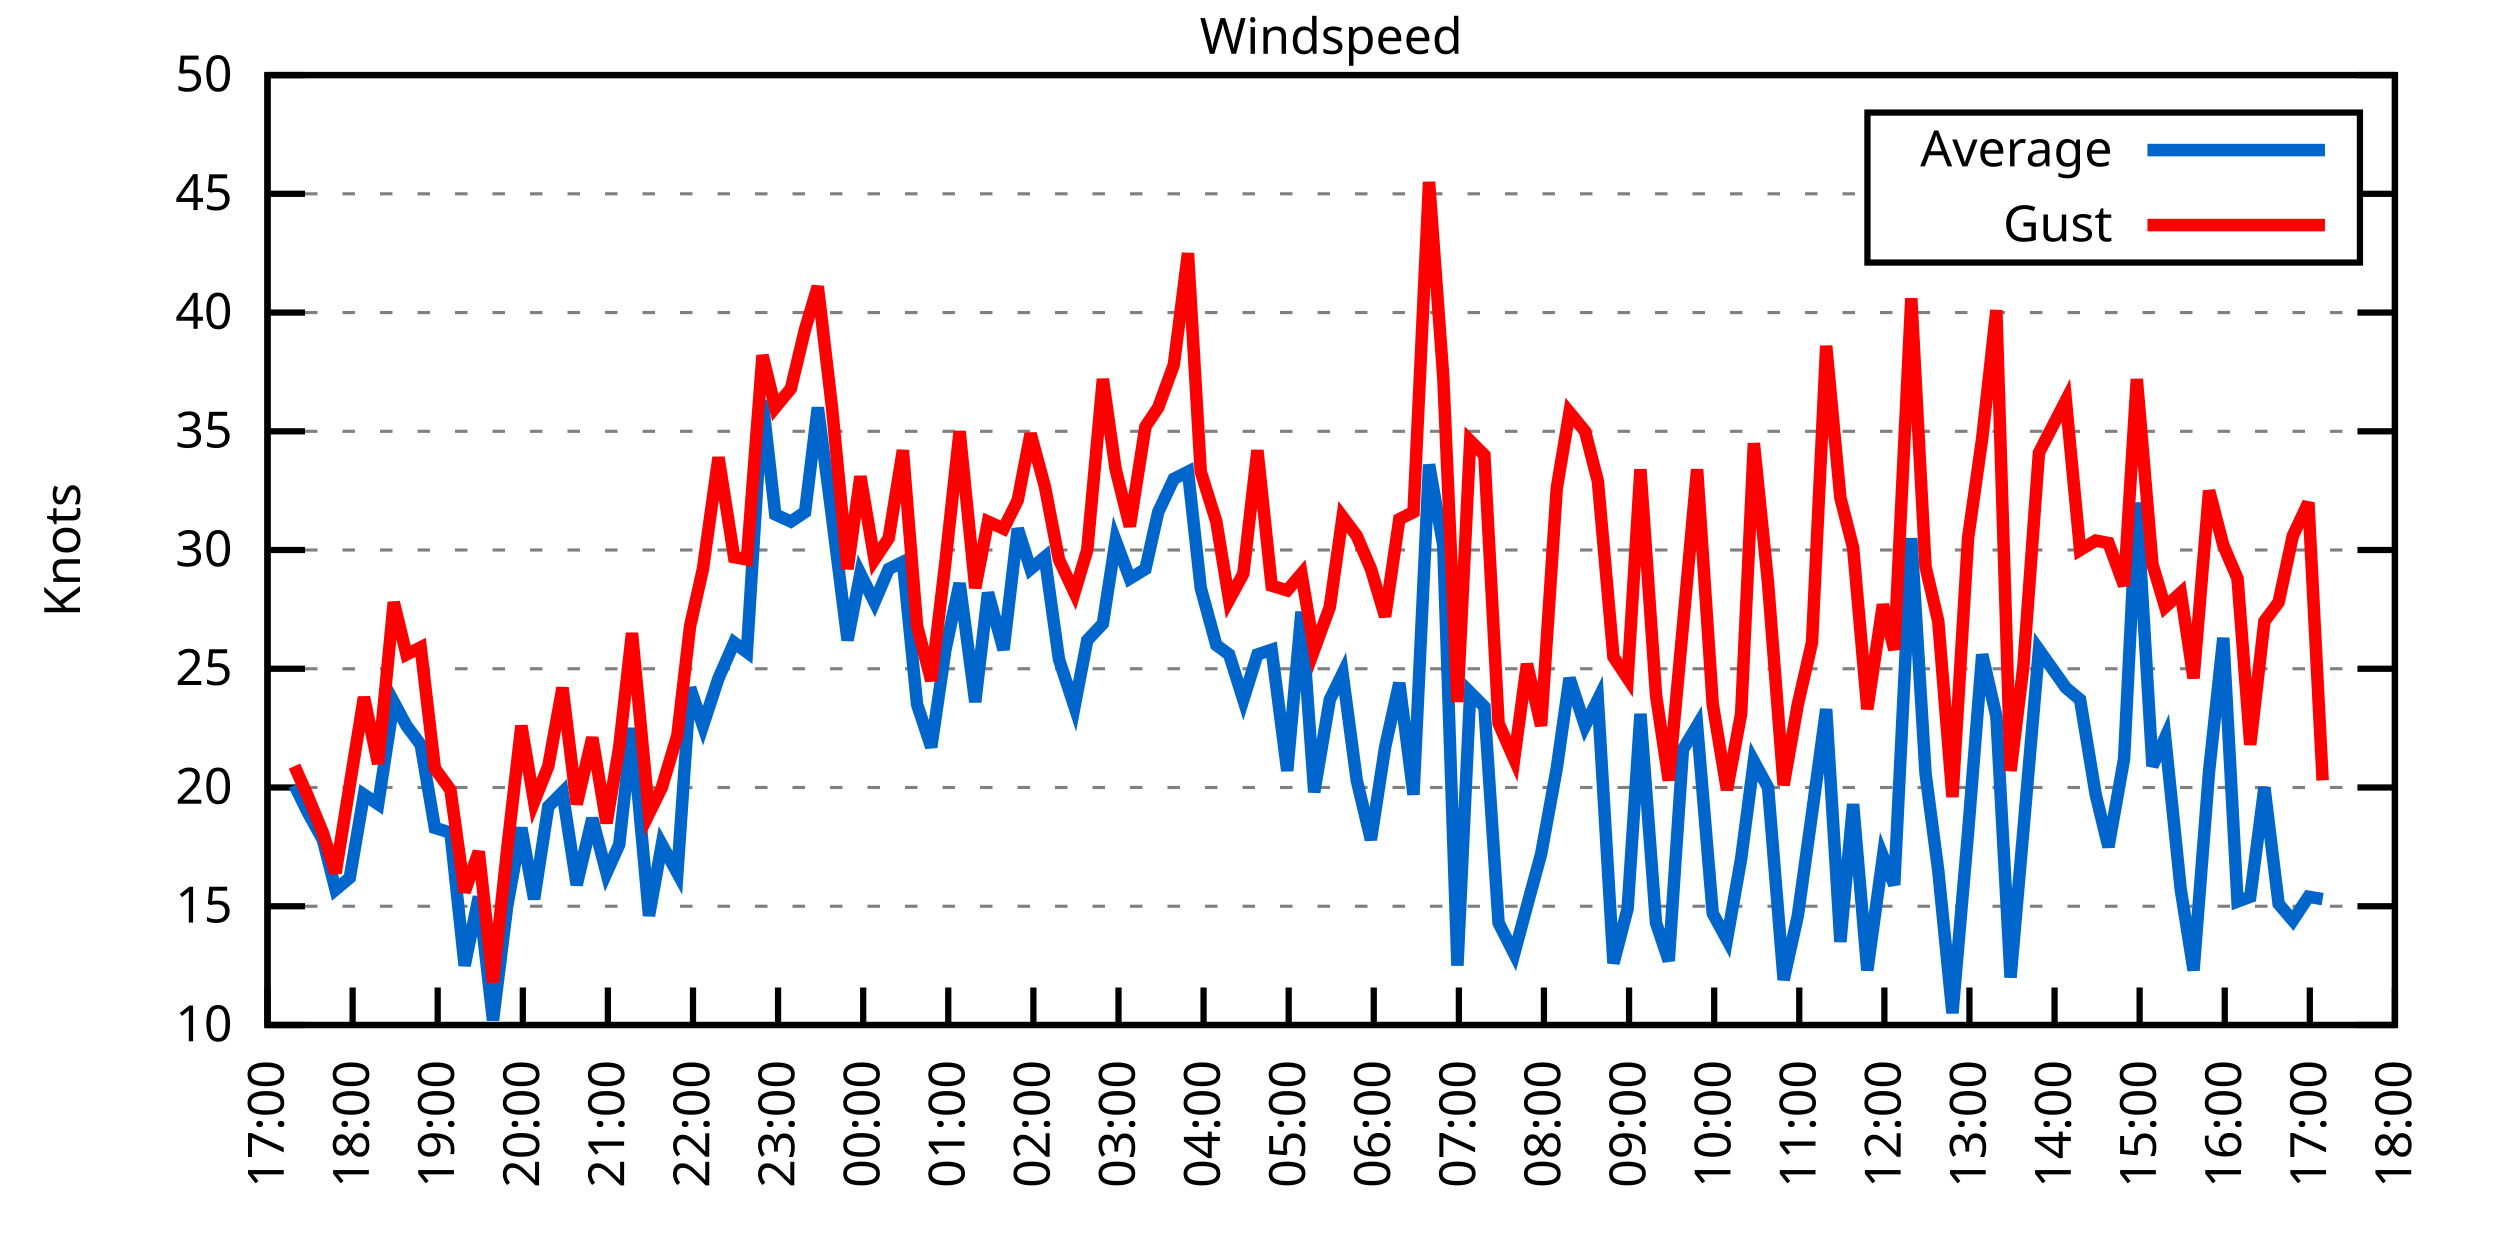
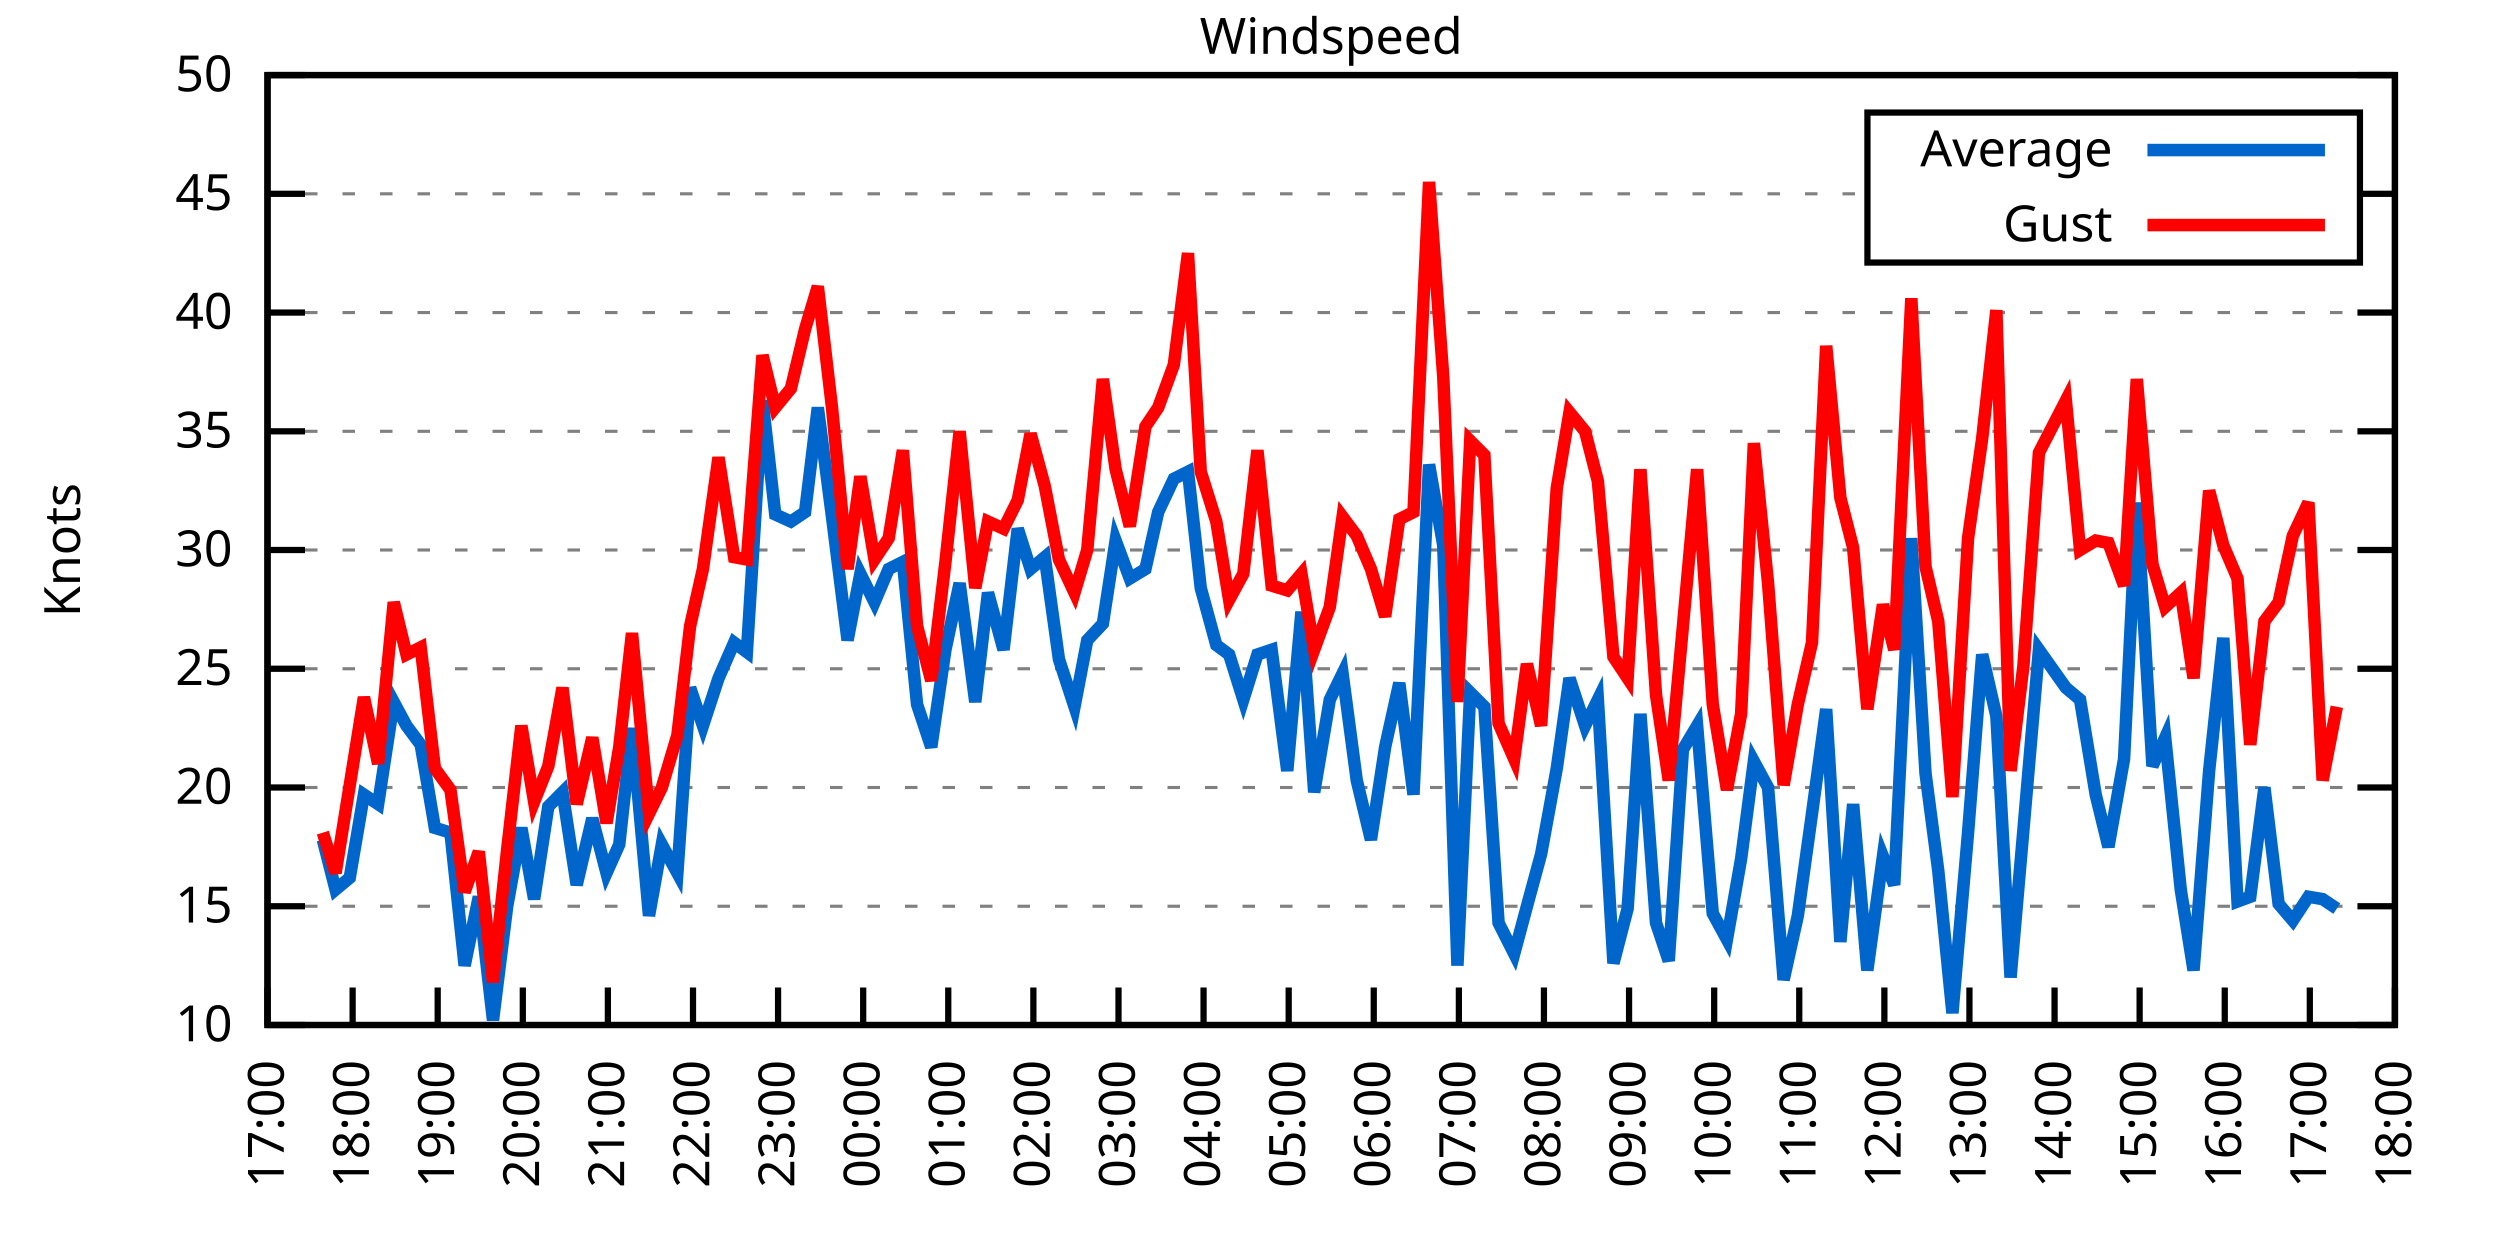
<svg xmlns="http://www.w3.org/2000/svg" xmlns:xlink="http://www.w3.org/1999/xlink" width="400" height="200" viewBox="0 0 400 200">
  <g id="gnuplot_canvas">
    <rect x="0" y="0" width="400" height="200" fill="none" />
    <defs>
      <circle id="gpDot" r="0.5" stroke-width="0.5" stroke="currentColor" />
      <path id="gpPt0" stroke-width="0.333" stroke="currentColor" d="M-1,0 h2 M0,-1 v2" />
      <path id="gpPt1" stroke-width="0.333" stroke="currentColor" d="M-1,-1 L1,1 M1,-1 L-1,1" />
      <path id="gpPt2" stroke-width="0.333" stroke="currentColor" d="M-1,0 L1,0 M0,-1 L0,1 M-1,-1 L1,1 M-1,1 L1,-1" />
      <rect id="gpPt3" stroke-width="0.333" stroke="currentColor" x="-1" y="-1" width="2" height="2" />
      <rect id="gpPt4" stroke-width="0.333" stroke="currentColor" fill="currentColor" x="-1" y="-1" width="2" height="2" />
      <circle id="gpPt5" stroke-width="0.333" stroke="currentColor" cx="0" cy="0" r="1" />
      <use xlink:href="#gpPt5" id="gpPt6" fill="currentColor" stroke="none" />
      <path id="gpPt7" stroke-width="0.333" stroke="currentColor" d="M0,-1.33 L-1.33,0.67 L1.33,0.67 z" />
      <use xlink:href="#gpPt7" id="gpPt8" fill="currentColor" stroke="none" />
      <use xlink:href="#gpPt7" id="gpPt9" stroke="currentColor" transform="rotate(180)" />
      <use xlink:href="#gpPt9" id="gpPt10" fill="currentColor" stroke="none" />
      <use xlink:href="#gpPt3" id="gpPt11" stroke="currentColor" transform="rotate(45)" />
      <use xlink:href="#gpPt11" id="gpPt12" fill="currentColor" stroke="none" />
      <path id="gpPt13" stroke-width="0.333" stroke="currentColor" d="M0,1.330 L1.265,0.411 L0.782,-1.067 L-0.782,-1.076 L-1.265,0.411 z" />
      <use xlink:href="#gpPt13" id="gpPt14" fill="currentColor" stroke="none" />
      <filter id="textbox" filterUnits="objectBoundingBox" x="0" y="0" height="1" width="1">
        <feFlood flood-color="white" flood-opacity="1" result="bgnd" />
        <feComposite in="SourceGraphic" in2="bgnd" operator="atop" />
      </filter>
      <filter id="greybox" filterUnits="objectBoundingBox" x="0" y="0" height="1" width="1">
        <feFlood flood-color="lightgrey" flood-opacity="1" result="grey" />
        <feComposite in="SourceGraphic" in2="grey" operator="atop" />
      </filter>
    </defs>
    <g fill="none" color="white" stroke="currentColor" stroke-width="1.00" stroke-linecap="butt" stroke-linejoin="miter">
</g>
    <g fill="none" color="black" stroke="currentColor" stroke-width="1.00" stroke-linecap="butt" stroke-linejoin="miter">
      <g stroke="none" shape-rendering="crispEdges">
        <polygon fill="rgb(255, 255, 255)" points="42.80,164.00 383.18,164.00 383.18,12.02 42.80,12.02 " />
      </g>
    </g>
    <g fill="none" color="black" stroke="currentColor" stroke-width="1.00" stroke-linecap="butt" stroke-linejoin="miter">
</g>
    <g fill="none" color="black" stroke="black" stroke-width="0.50" stroke-linecap="butt" stroke-linejoin="miter">
</g>
    <g fill="none" color="gray" stroke="currentColor" stroke-width="0.50" stroke-linecap="butt" stroke-linejoin="miter">
      <path stroke="gray" stroke-dasharray="2,4" class="gridline" d="M42.80,164.00 L383.19,164.00  " />
    </g>
    <g fill="none" color="gray" stroke="gray" stroke-width="1.00" stroke-linecap="butt" stroke-linejoin="miter">
</g>
    <g fill="none" color="black" stroke="currentColor" stroke-width="1.00" stroke-linecap="butt" stroke-linejoin="miter">
      <path stroke="black" d="M42.80,164.00 L48.80,164.00 M383.19,164.00 L377.19,164.00  " />
      <g transform="translate(37.20,166.60)" stroke="none" fill="black" font-family="Sans" font-size="8.00" text-anchor="end">
        <text>
          <tspan font-family="Sans"> 10</tspan>
        </text>
      </g>
    </g>
    <g fill="none" color="black" stroke="currentColor" stroke-width="1.00" stroke-linecap="butt" stroke-linejoin="miter">
</g>
    <g fill="none" color="black" stroke="black" stroke-width="0.50" stroke-linecap="butt" stroke-linejoin="miter">
</g>
    <g fill="none" color="gray" stroke="currentColor" stroke-width="0.50" stroke-linecap="butt" stroke-linejoin="miter">
      <path stroke="gray" stroke-dasharray="2,4" class="gridline" d="M42.80,145.00 L383.19,145.00  " />
    </g>
    <g fill="none" color="gray" stroke="gray" stroke-width="1.00" stroke-linecap="butt" stroke-linejoin="miter">
</g>
    <g fill="none" color="black" stroke="currentColor" stroke-width="1.00" stroke-linecap="butt" stroke-linejoin="miter">
      <path stroke="black" d="M42.80,145.00 L48.80,145.00 M383.19,145.00 L377.19,145.00  " />
      <g transform="translate(37.20,147.60)" stroke="none" fill="black" font-family="Sans" font-size="8.00" text-anchor="end">
        <text>
          <tspan font-family="Sans"> 15</tspan>
        </text>
      </g>
    </g>
    <g fill="none" color="black" stroke="currentColor" stroke-width="1.00" stroke-linecap="butt" stroke-linejoin="miter">
</g>
    <g fill="none" color="black" stroke="black" stroke-width="0.50" stroke-linecap="butt" stroke-linejoin="miter">
</g>
    <g fill="none" color="gray" stroke="currentColor" stroke-width="0.50" stroke-linecap="butt" stroke-linejoin="miter">
      <path stroke="gray" stroke-dasharray="2,4" class="gridline" d="M42.80,126.00 L383.19,126.00  " />
    </g>
    <g fill="none" color="gray" stroke="gray" stroke-width="1.00" stroke-linecap="butt" stroke-linejoin="miter">
</g>
    <g fill="none" color="black" stroke="currentColor" stroke-width="1.00" stroke-linecap="butt" stroke-linejoin="miter">
      <path stroke="black" d="M42.80,126.00 L48.80,126.00 M383.19,126.00 L377.19,126.00  " />
      <g transform="translate(37.20,128.60)" stroke="none" fill="black" font-family="Sans" font-size="8.00" text-anchor="end">
        <text>
          <tspan font-family="Sans"> 20</tspan>
        </text>
      </g>
    </g>
    <g fill="none" color="black" stroke="currentColor" stroke-width="1.00" stroke-linecap="butt" stroke-linejoin="miter">
</g>
    <g fill="none" color="black" stroke="black" stroke-width="0.50" stroke-linecap="butt" stroke-linejoin="miter">
</g>
    <g fill="none" color="gray" stroke="currentColor" stroke-width="0.50" stroke-linecap="butt" stroke-linejoin="miter">
      <path stroke="gray" stroke-dasharray="2,4" class="gridline" d="M42.80,107.00 L383.19,107.00  " />
    </g>
    <g fill="none" color="gray" stroke="gray" stroke-width="1.00" stroke-linecap="butt" stroke-linejoin="miter">
</g>
    <g fill="none" color="black" stroke="currentColor" stroke-width="1.00" stroke-linecap="butt" stroke-linejoin="miter">
      <path stroke="black" d="M42.80,107.00 L48.80,107.00 M383.19,107.00 L377.19,107.00  " />
      <g transform="translate(37.20,109.60)" stroke="none" fill="black" font-family="Sans" font-size="8.00" text-anchor="end">
        <text>
          <tspan font-family="Sans"> 25</tspan>
        </text>
      </g>
    </g>
    <g fill="none" color="black" stroke="currentColor" stroke-width="1.00" stroke-linecap="butt" stroke-linejoin="miter">
</g>
    <g fill="none" color="black" stroke="black" stroke-width="0.50" stroke-linecap="butt" stroke-linejoin="miter">
</g>
    <g fill="none" color="gray" stroke="currentColor" stroke-width="0.50" stroke-linecap="butt" stroke-linejoin="miter">
      <path stroke="gray" stroke-dasharray="2,4" class="gridline" d="M42.80,88.00 L383.19,88.00  " />
    </g>
    <g fill="none" color="gray" stroke="gray" stroke-width="1.00" stroke-linecap="butt" stroke-linejoin="miter">
</g>
    <g fill="none" color="black" stroke="currentColor" stroke-width="1.00" stroke-linecap="butt" stroke-linejoin="miter">
      <path stroke="black" d="M42.80,88.00 L48.80,88.00 M383.19,88.00 L377.19,88.00  " />
      <g transform="translate(37.20,90.60)" stroke="none" fill="black" font-family="Sans" font-size="8.00" text-anchor="end">
        <text>
          <tspan font-family="Sans"> 30</tspan>
        </text>
      </g>
    </g>
    <g fill="none" color="black" stroke="currentColor" stroke-width="1.00" stroke-linecap="butt" stroke-linejoin="miter">
</g>
    <g fill="none" color="black" stroke="black" stroke-width="0.50" stroke-linecap="butt" stroke-linejoin="miter">
</g>
    <g fill="none" color="gray" stroke="currentColor" stroke-width="0.50" stroke-linecap="butt" stroke-linejoin="miter">
      <path stroke="gray" stroke-dasharray="2,4" class="gridline" d="M42.80,69.01 L383.19,69.01  " />
    </g>
    <g fill="none" color="gray" stroke="gray" stroke-width="1.00" stroke-linecap="butt" stroke-linejoin="miter">
</g>
    <g fill="none" color="black" stroke="currentColor" stroke-width="1.00" stroke-linecap="butt" stroke-linejoin="miter">
      <path stroke="black" d="M42.80,69.01 L48.80,69.01 M383.19,69.01 L377.19,69.01  " />
      <g transform="translate(37.20,71.61)" stroke="none" fill="black" font-family="Sans" font-size="8.00" text-anchor="end">
        <text>
          <tspan font-family="Sans"> 35</tspan>
        </text>
      </g>
    </g>
    <g fill="none" color="black" stroke="currentColor" stroke-width="1.00" stroke-linecap="butt" stroke-linejoin="miter">
</g>
    <g fill="none" color="black" stroke="black" stroke-width="0.50" stroke-linecap="butt" stroke-linejoin="miter">
</g>
    <g fill="none" color="gray" stroke="currentColor" stroke-width="0.50" stroke-linecap="butt" stroke-linejoin="miter">
      <path stroke="gray" stroke-dasharray="2,4" class="gridline" d="M42.80,50.01 L383.19,50.01  " />
    </g>
    <g fill="none" color="gray" stroke="gray" stroke-width="1.00" stroke-linecap="butt" stroke-linejoin="miter">
</g>
    <g fill="none" color="black" stroke="currentColor" stroke-width="1.00" stroke-linecap="butt" stroke-linejoin="miter">
      <path stroke="black" d="M42.80,50.01 L48.80,50.01 M383.19,50.01 L377.19,50.01  " />
      <g transform="translate(37.20,52.61)" stroke="none" fill="black" font-family="Sans" font-size="8.00" text-anchor="end">
        <text>
          <tspan font-family="Sans"> 40</tspan>
        </text>
      </g>
    </g>
    <g fill="none" color="black" stroke="currentColor" stroke-width="1.00" stroke-linecap="butt" stroke-linejoin="miter">
</g>
    <g fill="none" color="black" stroke="black" stroke-width="0.50" stroke-linecap="butt" stroke-linejoin="miter">
</g>
    <g fill="none" color="gray" stroke="currentColor" stroke-width="0.50" stroke-linecap="butt" stroke-linejoin="miter">
      <path stroke="gray" stroke-dasharray="2,4" class="gridline" d="M42.80,31.01 L298.79,31.01 M377.59,31.01 L383.19,31.01  " />
    </g>
    <g fill="none" color="gray" stroke="gray" stroke-width="1.00" stroke-linecap="butt" stroke-linejoin="miter">
</g>
    <g fill="none" color="black" stroke="currentColor" stroke-width="1.00" stroke-linecap="butt" stroke-linejoin="miter">
      <path stroke="black" d="M42.80,31.01 L48.80,31.01 M383.19,31.01 L377.19,31.01  " />
      <g transform="translate(37.20,33.61)" stroke="none" fill="black" font-family="Sans" font-size="8.00" text-anchor="end">
        <text>
          <tspan font-family="Sans"> 45</tspan>
        </text>
      </g>
    </g>
    <g fill="none" color="black" stroke="currentColor" stroke-width="1.00" stroke-linecap="butt" stroke-linejoin="miter">
</g>
    <g fill="none" color="black" stroke="black" stroke-width="0.50" stroke-linecap="butt" stroke-linejoin="miter">
</g>
    <g fill="none" color="gray" stroke="currentColor" stroke-width="0.50" stroke-linecap="butt" stroke-linejoin="miter">
      <path stroke="gray" stroke-dasharray="2,4" class="gridline" d="M42.80,12.01 L383.19,12.01  " />
    </g>
    <g fill="none" color="gray" stroke="gray" stroke-width="1.00" stroke-linecap="butt" stroke-linejoin="miter">
</g>
    <g fill="none" color="black" stroke="currentColor" stroke-width="1.00" stroke-linecap="butt" stroke-linejoin="miter">
      <path stroke="black" d="M42.80,12.01 L48.80,12.01 M383.19,12.01 L377.19,12.01  " />
      <g transform="translate(37.20,14.61)" stroke="none" fill="black" font-family="Sans" font-size="8.00" text-anchor="end">
        <text>
          <tspan font-family="Sans"> 50</tspan>
        </text>
      </g>
    </g>
    <g fill="none" color="black" stroke="currentColor" stroke-width="1.00" stroke-linecap="butt" stroke-linejoin="miter">
      <path stroke="black" d="M42.80,164.00 L42.80,158.00  " />
      <g transform="translate(45.40,169.60) rotate(270.00)" stroke="none" fill="black" font-family="Sans" font-size="8.00" text-anchor="end">
        <text>
          <tspan font-family="Sans">17:00</tspan>
        </text>
      </g>
    </g>
    <g fill="none" color="black" stroke="currentColor" stroke-width="1.00" stroke-linecap="butt" stroke-linejoin="miter">
      <path stroke="black" d="M56.42,164.00 L56.42,158.00  " />
      <g transform="translate(59.02,169.60) rotate(270.00)" stroke="none" fill="black" font-family="Sans" font-size="8.00" text-anchor="end">
        <text>
          <tspan font-family="Sans">18:00</tspan>
        </text>
      </g>
    </g>
    <g fill="none" color="black" stroke="currentColor" stroke-width="1.00" stroke-linecap="butt" stroke-linejoin="miter">
      <path stroke="black" d="M70.03,164.00 L70.03,158.00  " />
      <g transform="translate(72.63,169.60) rotate(270.00)" stroke="none" fill="black" font-family="Sans" font-size="8.00" text-anchor="end">
        <text>
          <tspan font-family="Sans">19:00</tspan>
        </text>
      </g>
    </g>
    <g fill="none" color="black" stroke="currentColor" stroke-width="1.00" stroke-linecap="butt" stroke-linejoin="miter">
      <path stroke="black" d="M83.65,164.00 L83.65,158.00  " />
      <g transform="translate(86.25,169.60) rotate(270.00)" stroke="none" fill="black" font-family="Sans" font-size="8.00" text-anchor="end">
        <text>
          <tspan font-family="Sans">20:00</tspan>
        </text>
      </g>
    </g>
    <g fill="none" color="black" stroke="currentColor" stroke-width="1.00" stroke-linecap="butt" stroke-linejoin="miter">
      <path stroke="black" d="M97.26,164.00 L97.26,158.00  " />
      <g transform="translate(99.86,169.60) rotate(270.00)" stroke="none" fill="black" font-family="Sans" font-size="8.00" text-anchor="end">
        <text>
          <tspan font-family="Sans">21:00</tspan>
        </text>
      </g>
    </g>
    <g fill="none" color="black" stroke="currentColor" stroke-width="1.00" stroke-linecap="butt" stroke-linejoin="miter">
      <path stroke="black" d="M110.88,164.00 L110.88,158.00  " />
      <g transform="translate(113.48,169.60) rotate(270.00)" stroke="none" fill="black" font-family="Sans" font-size="8.00" text-anchor="end">
        <text>
          <tspan font-family="Sans">22:00</tspan>
        </text>
      </g>
    </g>
    <g fill="none" color="black" stroke="currentColor" stroke-width="1.00" stroke-linecap="butt" stroke-linejoin="miter">
      <path stroke="black" d="M124.49,164.00 L124.49,158.00  " />
      <g transform="translate(127.09,169.60) rotate(270.00)" stroke="none" fill="black" font-family="Sans" font-size="8.00" text-anchor="end">
        <text>
          <tspan font-family="Sans">23:00</tspan>
        </text>
      </g>
    </g>
    <g fill="none" color="black" stroke="currentColor" stroke-width="1.00" stroke-linecap="butt" stroke-linejoin="miter">
      <path stroke="black" d="M138.11,164.00 L138.11,158.00  " />
      <g transform="translate(140.71,169.60) rotate(270.00)" stroke="none" fill="black" font-family="Sans" font-size="8.00" text-anchor="end">
        <text>
          <tspan font-family="Sans">00:00</tspan>
        </text>
      </g>
    </g>
    <g fill="none" color="black" stroke="currentColor" stroke-width="1.00" stroke-linecap="butt" stroke-linejoin="miter">
      <path stroke="black" d="M151.72,164.00 L151.72,158.00  " />
      <g transform="translate(154.32,169.60) rotate(270.00)" stroke="none" fill="black" font-family="Sans" font-size="8.00" text-anchor="end">
        <text>
          <tspan font-family="Sans">01:00</tspan>
        </text>
      </g>
    </g>
    <g fill="none" color="black" stroke="currentColor" stroke-width="1.00" stroke-linecap="butt" stroke-linejoin="miter">
      <path stroke="black" d="M165.34,164.00 L165.34,158.00  " />
      <g transform="translate(167.94,169.60) rotate(270.00)" stroke="none" fill="black" font-family="Sans" font-size="8.00" text-anchor="end">
        <text>
          <tspan font-family="Sans">02:00</tspan>
        </text>
      </g>
    </g>
    <g fill="none" color="black" stroke="currentColor" stroke-width="1.00" stroke-linecap="butt" stroke-linejoin="miter">
      <path stroke="black" d="M178.96,164.00 L178.96,158.00  " />
      <g transform="translate(181.56,169.60) rotate(270.00)" stroke="none" fill="black" font-family="Sans" font-size="8.00" text-anchor="end">
        <text>
          <tspan font-family="Sans">03:00</tspan>
        </text>
      </g>
    </g>
    <g fill="none" color="black" stroke="currentColor" stroke-width="1.00" stroke-linecap="butt" stroke-linejoin="miter">
      <path stroke="black" d="M192.57,164.00 L192.57,158.00  " />
      <g transform="translate(195.17,169.60) rotate(270.00)" stroke="none" fill="black" font-family="Sans" font-size="8.00" text-anchor="end">
        <text>
          <tspan font-family="Sans">04:00</tspan>
        </text>
      </g>
    </g>
    <g fill="none" color="black" stroke="currentColor" stroke-width="1.00" stroke-linecap="butt" stroke-linejoin="miter">
      <path stroke="black" d="M206.19,164.00 L206.19,158.00  " />
      <g transform="translate(208.79,169.60) rotate(270.00)" stroke="none" fill="black" font-family="Sans" font-size="8.00" text-anchor="end">
        <text>
          <tspan font-family="Sans">05:00</tspan>
        </text>
      </g>
    </g>
    <g fill="none" color="black" stroke="currentColor" stroke-width="1.00" stroke-linecap="butt" stroke-linejoin="miter">
      <path stroke="black" d="M219.80,164.00 L219.80,158.00  " />
      <g transform="translate(222.40,169.60) rotate(270.00)" stroke="none" fill="black" font-family="Sans" font-size="8.00" text-anchor="end">
        <text>
          <tspan font-family="Sans">06:00</tspan>
        </text>
      </g>
    </g>
    <g fill="none" color="black" stroke="currentColor" stroke-width="1.00" stroke-linecap="butt" stroke-linejoin="miter">
      <path stroke="black" d="M233.42,164.00 L233.42,158.00  " />
      <g transform="translate(236.02,169.60) rotate(270.00)" stroke="none" fill="black" font-family="Sans" font-size="8.00" text-anchor="end">
        <text>
          <tspan font-family="Sans">07:00</tspan>
        </text>
      </g>
    </g>
    <g fill="none" color="black" stroke="currentColor" stroke-width="1.00" stroke-linecap="butt" stroke-linejoin="miter">
      <path stroke="black" d="M247.03,164.00 L247.03,158.00  " />
      <g transform="translate(249.63,169.60) rotate(270.00)" stroke="none" fill="black" font-family="Sans" font-size="8.00" text-anchor="end">
        <text>
          <tspan font-family="Sans">08:00</tspan>
        </text>
      </g>
    </g>
    <g fill="none" color="black" stroke="currentColor" stroke-width="1.00" stroke-linecap="butt" stroke-linejoin="miter">
      <path stroke="black" d="M260.65,164.00 L260.65,158.00  " />
      <g transform="translate(263.25,169.60) rotate(270.00)" stroke="none" fill="black" font-family="Sans" font-size="8.00" text-anchor="end">
        <text>
          <tspan font-family="Sans">09:00</tspan>
        </text>
      </g>
    </g>
    <g fill="none" color="black" stroke="currentColor" stroke-width="1.00" stroke-linecap="butt" stroke-linejoin="miter">
      <path stroke="black" d="M274.27,164.00 L274.27,158.00  " />
      <g transform="translate(276.87,169.60) rotate(270.00)" stroke="none" fill="black" font-family="Sans" font-size="8.00" text-anchor="end">
        <text>
          <tspan font-family="Sans">10:00</tspan>
        </text>
      </g>
    </g>
    <g fill="none" color="black" stroke="currentColor" stroke-width="1.00" stroke-linecap="butt" stroke-linejoin="miter">
      <path stroke="black" d="M287.88,164.00 L287.88,158.00  " />
      <g transform="translate(290.48,169.60) rotate(270.00)" stroke="none" fill="black" font-family="Sans" font-size="8.00" text-anchor="end">
        <text>
          <tspan font-family="Sans">11:00</tspan>
        </text>
      </g>
    </g>
    <g fill="none" color="black" stroke="currentColor" stroke-width="1.00" stroke-linecap="butt" stroke-linejoin="miter">
      <path stroke="black" d="M301.50,164.00 L301.50,158.00  " />
      <g transform="translate(304.10,169.60) rotate(270.00)" stroke="none" fill="black" font-family="Sans" font-size="8.00" text-anchor="end">
        <text>
          <tspan font-family="Sans">12:00</tspan>
        </text>
      </g>
    </g>
    <g fill="none" color="black" stroke="currentColor" stroke-width="1.00" stroke-linecap="butt" stroke-linejoin="miter">
      <path stroke="black" d="M315.11,164.00 L315.11,158.00  " />
      <g transform="translate(317.71,169.60) rotate(270.00)" stroke="none" fill="black" font-family="Sans" font-size="8.00" text-anchor="end">
        <text>
          <tspan font-family="Sans">13:00</tspan>
        </text>
      </g>
    </g>
    <g fill="none" color="black" stroke="currentColor" stroke-width="1.00" stroke-linecap="butt" stroke-linejoin="miter">
      <path stroke="black" d="M328.73,164.00 L328.73,158.00  " />
      <g transform="translate(331.33,169.60) rotate(270.00)" stroke="none" fill="black" font-family="Sans" font-size="8.00" text-anchor="end">
        <text>
          <tspan font-family="Sans">14:00</tspan>
        </text>
      </g>
    </g>
    <g fill="none" color="black" stroke="currentColor" stroke-width="1.00" stroke-linecap="butt" stroke-linejoin="miter">
      <path stroke="black" d="M342.34,164.00 L342.34,158.00  " />
      <g transform="translate(344.94,169.60) rotate(270.00)" stroke="none" fill="black" font-family="Sans" font-size="8.00" text-anchor="end">
        <text>
          <tspan font-family="Sans">15:00</tspan>
        </text>
      </g>
    </g>
    <g fill="none" color="black" stroke="currentColor" stroke-width="1.00" stroke-linecap="butt" stroke-linejoin="miter">
      <path stroke="black" d="M355.96,164.00 L355.96,158.00  " />
      <g transform="translate(358.56,169.60) rotate(270.00)" stroke="none" fill="black" font-family="Sans" font-size="8.00" text-anchor="end">
        <text>
          <tspan font-family="Sans">16:00</tspan>
        </text>
      </g>
    </g>
    <g fill="none" color="black" stroke="currentColor" stroke-width="1.00" stroke-linecap="butt" stroke-linejoin="miter">
      <path stroke="black" d="M369.57,164.00 L369.57,158.00  " />
      <g transform="translate(372.17,169.60) rotate(270.00)" stroke="none" fill="black" font-family="Sans" font-size="8.00" text-anchor="end">
        <text>
          <tspan font-family="Sans">17:00</tspan>
        </text>
      </g>
    </g>
    <g fill="none" color="black" stroke="currentColor" stroke-width="1.00" stroke-linecap="butt" stroke-linejoin="miter">
      <path stroke="black" d="M383.19,164.00 L383.19,158.00  " />
      <g transform="translate(385.79,169.60) rotate(270.00)" stroke="none" fill="black" font-family="Sans" font-size="8.00" text-anchor="end">
        <text>
          <tspan font-family="Sans">18:00</tspan>
        </text>
      </g>
    </g>
    <g fill="none" color="black" stroke="currentColor" stroke-width="1.00" stroke-linecap="butt" stroke-linejoin="miter">
</g>
    <g fill="none" color="black" stroke="currentColor" stroke-width="1.00" stroke-linecap="butt" stroke-linejoin="miter">
      <path stroke="black" d="M42.80,12.01 L42.80,164.00 L383.19,164.00 L383.19,12.01 L42.80,12.01 Z  " />
    </g>
    <g fill="none" color="black" stroke="currentColor" stroke-width="1.00" stroke-linecap="butt" stroke-linejoin="miter">
</g>
    <g fill="none" color="black" stroke="currentColor" stroke-width="1.00" stroke-linecap="butt" stroke-linejoin="miter">
      <path stroke="black" d="M298.79,42.01 L298.79,18.01 L377.59,18.01 L377.59,42.01 L298.79,42.01 Z  " />
    </g>
    <g id="Windspeed_plot_1">
      <g fill="none" color="white" stroke="black" stroke-width="2.00" stroke-linecap="butt" stroke-linejoin="miter">
</g>
      <g fill="none" color="black" stroke="currentColor" stroke-width="2.00" stroke-linecap="butt" stroke-linejoin="miter">
        <g transform="translate(337.99,26.61)" stroke="none" fill="black" font-family="Sans" font-size="8.00" text-anchor="end">
          <text>
            <tspan font-family="Sans">Average</tspan>
          </text>
        </g>
      </g>
      <g fill="none" color="black" stroke="currentColor" stroke-width="2.00" stroke-linecap="butt" stroke-linejoin="miter">
-         <path stroke="rgb(  0, 102, 204)" d="M343.59,24.01 L371.99,24.01 M47.11,125.62 L49.15,129.80 L51.65,134.36 L53.69,142.34 L55.96,140.44 L58.23,127.14   L60.50,128.66 L63.00,112.32 L65.04,116.12 L67.31,119.16 L69.58,132.46 L72.07,133.22 L74.34,154.50 L76.61,143.48   L78.88,163.24 L81.15,145.00 L83.42,132.46 L85.46,143.86 L87.73,129.04 L90.00,126.76 L92.27,141.58 L94.77,130.94   L97.04,139.68 L99.08,135.12 L101.12,116.50 L103.84,146.52 L105.89,135.12 L108.38,139.68 L110.42,110.04 L112.47,116.12   L114.96,108.52 L117.46,102.82 L119.50,104.34 L122.00,64.07 L124.04,82.31 L126.54,83.45 L128.81,81.93 L130.85,65.21   L133.12,82.69 L135.61,102.44 L137.66,91.80 L139.92,96.36 L142.19,91.04 L144.46,89.90 L146.73,112.70 L149.00,119.54   L151.27,103.96 L153.54,93.32 L156.04,112.32 L158.08,94.84 L160.57,103.96 L162.84,84.59 L164.89,91.04 L167.16,89.14   L169.43,105.48 L171.92,113.08 L173.96,102.44 L176.46,99.78 L178.50,86.49 L180.77,92.56 L183.27,91.04 L185.31,81.93   L187.81,76.61 L190.08,75.47 L192.12,94.08 L194.61,103.20 L196.66,104.72 L198.93,111.94 L201.19,104.72 L203.46,103.96   L205.96,123.34 L208.23,97.88 L210.27,126.76 L212.77,111.94 L214.81,107.76 L217.08,124.86 L219.35,134.36 L221.62,119.54   L223.89,109.28 L226.16,127.14 L228.65,74.33 L230.92,87.25 L233.19,154.50 L235.23,110.80 L237.50,113.08 L239.77,147.66   L242.27,152.60 L244.31,145.00 L246.58,136.64 L249.08,122.96 L251.12,108.52 L253.61,116.12 L255.66,111.94 L258.15,154.12   L260.42,145.38 L262.47,114.22 L264.96,147.66 L267.00,153.74 L269.27,119.92 L271.54,116.12 L274.04,146.14 L276.31,150.32   L278.58,137.40 L280.62,121.82 L282.89,126.00 L285.38,156.78 L287.65,146.52 L289.92,130.18 L292.19,113.46 L294.46,150.70   L296.50,128.66 L298.77,155.26 L301.27,137.02 L303.08,141.58 L305.81,86.11 L308.08,123.72 L310.12,139.30 L312.39,162.10   L314.89,133.22 L317.15,104.72 L319.42,114.60 L321.69,156.40 L323.74,132.84 L326.23,103.96 L330.54,110.04 L332.81,111.94   L335.31,127.14 L337.35,135.50 L339.85,121.44 L341.89,80.41 L344.39,122.58 L346.43,118.02 L348.92,142.34 L350.97,155.26   L353.46,123.34 L355.73,102.06 L358.00,144.24 L360.04,143.48 L362.31,126.00 L364.58,144.62 L366.85,147.28 L369.35,143.48   L371.62,143.86  " />
+         <path stroke="rgb(  0, 102, 204)" d="M343.59,24.01 L371.99,24.01 M51.65,134.36 L53.69,142.34 L55.96,140.44 L58.23,127.14 L60.50,128.66 L63.00,112.32   L65.04,116.12 L67.31,119.16 L69.58,132.46 L72.07,133.22 L74.34,154.50 L76.61,143.48 L78.88,163.24 L81.15,145.00   L83.42,132.46 L85.46,143.86 L87.73,129.04 L90.00,126.76 L92.27,141.58 L94.77,130.94 L97.04,139.68 L99.08,135.12   L101.12,116.50 L103.84,146.52 L105.89,135.12 L108.38,139.68 L110.42,110.04 L112.47,116.12 L114.96,108.52 L117.46,102.82   L119.50,104.34 L122.00,64.07 L124.04,82.31 L126.54,83.45 L128.81,81.93 L130.85,65.21 L133.12,82.69 L135.61,102.44   L137.66,91.80 L139.92,96.36 L142.19,91.04 L144.46,89.90 L146.73,112.70 L149.00,119.54 L151.27,103.96 L153.54,93.32   L156.04,112.32 L158.08,94.84 L160.57,103.96 L162.84,84.59 L164.89,91.04 L167.16,89.14 L169.43,105.48 L171.92,113.08   L173.96,102.44 L176.46,99.78 L178.50,86.49 L180.77,92.56 L183.27,91.04 L185.31,81.93 L187.81,76.61 L190.08,75.47   L192.12,94.08 L194.61,103.20 L196.66,104.72 L198.93,111.94 L201.19,104.72 L203.46,103.96 L205.96,123.34 L208.23,97.88   L210.27,126.76 L212.77,111.94 L214.81,107.76 L217.08,124.86 L219.35,134.36 L221.62,119.54 L223.89,109.28 L226.16,127.14   L228.65,74.33 L230.92,87.25 L233.19,154.50 L235.23,110.80 L237.50,113.08 L239.77,147.66 L242.27,152.60 L244.31,145.00   L246.58,136.64 L249.08,122.96 L251.12,108.52 L253.61,116.12 L255.66,111.94 L258.15,154.12 L260.42,145.38 L262.47,114.22   L264.96,147.66 L267.00,153.74 L269.27,119.92 L271.54,116.12 L274.04,146.14 L276.31,150.32 L278.58,137.40 L280.62,121.82   L282.89,126.00 L285.38,156.78 L287.65,146.52 L289.92,130.18 L292.19,113.46 L294.46,150.70 L296.50,128.66 L298.77,155.26   L301.27,137.02 L303.08,141.58 L305.81,86.11 L308.08,123.72 L310.12,139.30 L312.39,162.10 L314.89,133.22 L317.15,104.72   L319.42,114.60 L321.69,156.40 L323.74,132.84 L326.23,103.96 L330.54,110.04 L332.81,111.94 L335.31,127.14 L337.35,135.50   L339.85,121.44 L341.89,80.41 L344.39,122.58 L346.43,118.02 L348.92,142.34 L350.97,155.26 L353.46,123.34 L355.73,102.06   L358.00,144.24 L360.04,143.48 L362.31,126.00 L364.58,144.62 L366.85,147.28 L369.35,143.48 L371.62,143.86 L373.89,145.38    " />
      </g>
    </g>
    <g id="Windspeed_plot_2">
      <g fill="none" color="black" stroke="currentColor" stroke-width="2.00" stroke-linecap="butt" stroke-linejoin="miter">
        <g transform="translate(337.99,38.61)" stroke="none" fill="black" font-family="Sans" font-size="8.00" text-anchor="end">
          <text>
            <tspan font-family="Sans">Gust</tspan>
          </text>
        </g>
      </g>
      <g fill="none" color="black" stroke="currentColor" stroke-width="2.00" stroke-linecap="butt" stroke-linejoin="miter">
-         <path stroke="rgb(255,   0,   0)" d="M343.59,36.01 L371.99,36.01 M47.11,122.58 L49.15,127.14 L51.65,133.22 L53.69,139.68 L55.96,125.62 L58.23,111.56   L60.50,122.20 L63.00,96.36 L65.04,104.72 L67.31,103.58 L69.58,122.96 L72.07,126.38 L74.34,142.72 L76.61,136.26   L78.88,157.16 L81.15,135.88 L83.42,116.12 L85.46,128.28 L87.73,122.58 L90.00,110.04 L92.27,128.66 L94.77,118.02   L97.04,131.70 L99.08,119.54 L101.12,101.30 L103.84,130.18 L105.89,126.00 L108.38,117.64 L110.42,100.16 L112.47,91.04   L114.96,73.19 L117.46,89.14 L119.50,89.52 L122.00,56.85 L124.04,65.21 L126.54,62.17 L128.81,52.67 L130.85,45.83   L133.12,65.21 L135.61,91.04 L137.66,76.23 L139.92,89.52 L142.19,86.11 L144.46,72.05 L146.73,100.16 L149.00,108.90   L151.27,89.90 L153.54,69.01 L156.04,94.08 L158.08,83.45 L160.57,84.59 L162.84,80.03 L164.89,69.39 L167.16,77.75   L169.43,89.52 L171.92,94.84 L173.96,88.00 L176.46,60.65 L178.50,75.09 L180.77,84.21 L183.27,68.25 L185.31,65.21   L187.81,58.37 L190.08,40.51 L192.12,75.47 L194.61,83.45 L196.66,95.98 L198.93,91.80 L201.19,72.05 L203.46,93.70   L205.96,94.46 L208.23,91.80 L210.27,103.96 L212.77,97.12 L214.81,82.69 L217.08,85.73 L219.35,91.04 L221.62,98.64   L223.89,83.07 L226.16,81.93 L228.65,29.11 L230.92,60.27 L233.19,112.32 L235.23,70.53 L237.50,72.81 L239.77,115.74   L242.27,121.44 L244.31,106.24 L246.58,116.12 L249.08,78.13 L251.12,65.97 L253.61,69.01 L255.66,76.99 L258.15,105.10   L260.42,108.52 L262.47,75.09 L264.96,111.18 L267.00,124.86 L269.27,100.16 L271.54,75.09 L274.04,112.70 L276.31,126.38   L278.58,114.22 L280.62,70.91 L282.89,93.32 L285.38,125.62 L287.65,112.70 L289.92,102.82 L292.19,55.33 L294.46,79.65   L296.50,87.63 L298.77,113.46 L301.27,96.74 L303.08,103.96 L305.81,47.73 L308.08,90.66 L310.12,99.40 L312.39,127.52   L314.89,86.11 L317.15,70.15 L319.42,49.63 L321.69,123.34 L323.74,106.62 L326.23,72.43 L330.54,64.07 L332.81,88.00   L335.31,86.49 L337.35,86.87 L339.85,93.70 L341.89,60.65 L344.39,90.28 L346.43,97.12 L348.92,94.84 L350.97,108.52   L353.46,78.51 L355.73,87.25 L358.00,92.56 L360.04,119.16 L362.31,99.40 L364.58,96.36 L366.85,85.73 L369.35,80.41   L371.62,124.86  " />
+         <path stroke="rgb(255,   0,   0)" d="M343.59,36.01 L371.99,36.01 M51.65,133.22 L53.69,139.68 L55.96,125.62 L58.23,111.56 L60.50,122.20 L63.00,96.36   L65.04,104.72 L67.31,103.58 L69.58,122.96 L72.07,126.38 L74.34,142.72 L76.61,136.26 L78.88,157.16 L81.15,135.88   L83.42,116.12 L85.46,128.28 L87.73,122.58 L90.00,110.04 L92.27,128.66 L94.77,118.02 L97.04,131.70 L99.08,119.54   L101.12,101.30 L103.84,130.18 L105.89,126.00 L108.38,117.64 L110.42,100.16 L112.47,91.04 L114.96,73.19 L117.46,89.14   L119.50,89.52 L122.00,56.85 L124.04,65.21 L126.54,62.17 L128.81,52.67 L130.85,45.83 L133.12,65.21 L135.61,91.04   L137.66,76.23 L139.92,89.52 L142.19,86.11 L144.46,72.05 L146.73,100.16 L149.00,108.90 L151.27,89.90 L153.54,69.01   L156.04,94.08 L158.08,83.45 L160.57,84.59 L162.84,80.03 L164.89,69.39 L167.16,77.75 L169.43,89.52 L171.92,94.84   L173.96,88.00 L176.46,60.65 L178.50,75.09 L180.77,84.21 L183.27,68.25 L185.31,65.21 L187.81,58.37 L190.08,40.51   L192.12,75.47 L194.61,83.45 L196.66,95.98 L198.93,91.80 L201.19,72.05 L203.46,93.70 L205.96,94.46 L208.23,91.80   L210.27,103.96 L212.77,97.12 L214.81,82.69 L217.08,85.73 L219.35,91.04 L221.62,98.64 L223.89,83.07 L226.16,81.93   L228.65,29.11 L230.92,60.27 L233.19,112.32 L235.23,70.53 L237.50,72.81 L239.77,115.74 L242.27,121.44 L244.31,106.24   L246.58,116.12 L249.08,78.13 L251.12,65.97 L253.61,69.01 L255.66,76.99 L258.15,105.10 L260.42,108.52 L262.47,75.09   L264.96,111.18 L267.00,124.86 L269.27,100.16 L271.54,75.09 L274.04,112.70 L276.31,126.38 L278.58,114.22 L280.62,70.91   L282.89,93.32 L285.38,125.62 L287.65,112.70 L289.92,102.82 L292.19,55.33 L294.46,79.65 L296.50,87.63 L298.77,113.46   L301.27,96.74 L303.08,103.96 L305.81,47.73 L308.08,90.66 L310.12,99.40 L312.39,127.52 L314.89,86.11 L317.15,70.15   L319.42,49.63 L321.69,123.34 L323.74,106.62 L326.23,72.43 L330.54,64.07 L332.81,88.00 L335.31,86.49 L337.35,86.87   L339.85,93.70 L341.89,60.65 L344.39,90.28 L346.43,97.12 L348.92,94.84 L350.97,108.52 L353.46,78.51 L355.73,87.25   L358.00,92.56 L360.04,119.16 L362.31,99.40 L364.58,96.36 L366.85,85.73 L369.35,80.41 L371.62,124.86 L373.89,113.08    " />
      </g>
    </g>
    <g fill="none" color="black" stroke="currentColor" stroke-width="2.00" stroke-linecap="butt" stroke-linejoin="miter">
</g>
    <g fill="none" color="black" stroke="black" stroke-width="1.00" stroke-linecap="butt" stroke-linejoin="miter">
</g>
    <g fill="none" color="black" stroke="currentColor" stroke-width="1.00" stroke-linecap="butt" stroke-linejoin="miter">
      <path stroke="black" d="M42.80,12.01 L42.80,164.00 L383.19,164.00 L383.19,12.01 L42.80,12.01 Z  " />
      <g transform="translate(12.80,88.01) rotate(270.00)" stroke="none" fill="black" font-family="Sans" font-size="8.00" text-anchor="middle">
        <text>
          <tspan font-family="Sans">Knots</tspan>
        </text>
      </g>
    </g>
    <g fill="none" color="black" stroke="currentColor" stroke-width="1.00" stroke-linecap="butt" stroke-linejoin="miter">
</g>
    <g fill="none" color="black" stroke="currentColor" stroke-width="1.00" stroke-linecap="butt" stroke-linejoin="miter">
      <g transform="translate(212.99,8.61)" stroke="none" fill="black" font-family="Sans" font-size="8.00" text-anchor="middle">
        <text>
          <tspan font-family="Sans">Windspeed</tspan>
        </text>
      </g>
    </g>
    <g fill="none" color="black" stroke="currentColor" stroke-width="1.00" stroke-linecap="butt" stroke-linejoin="miter">
</g>
  </g>
</svg>
